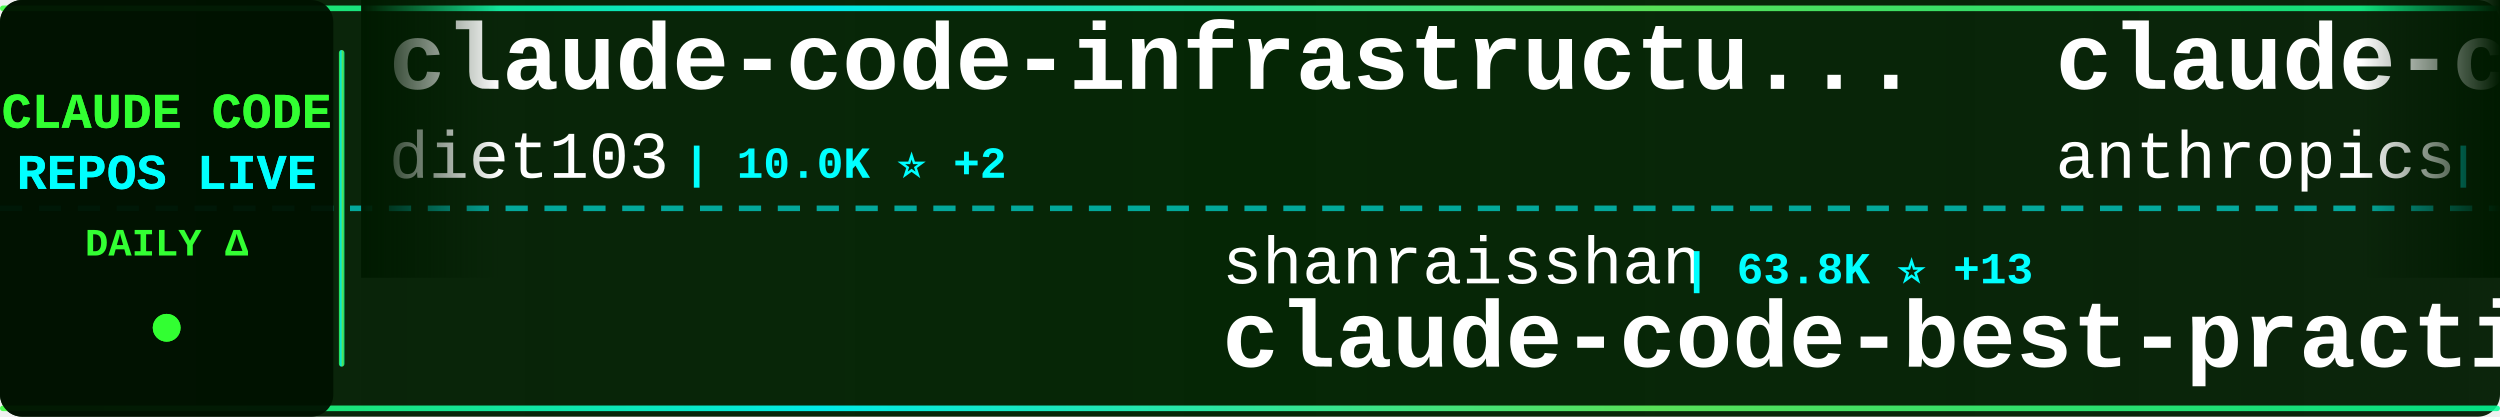
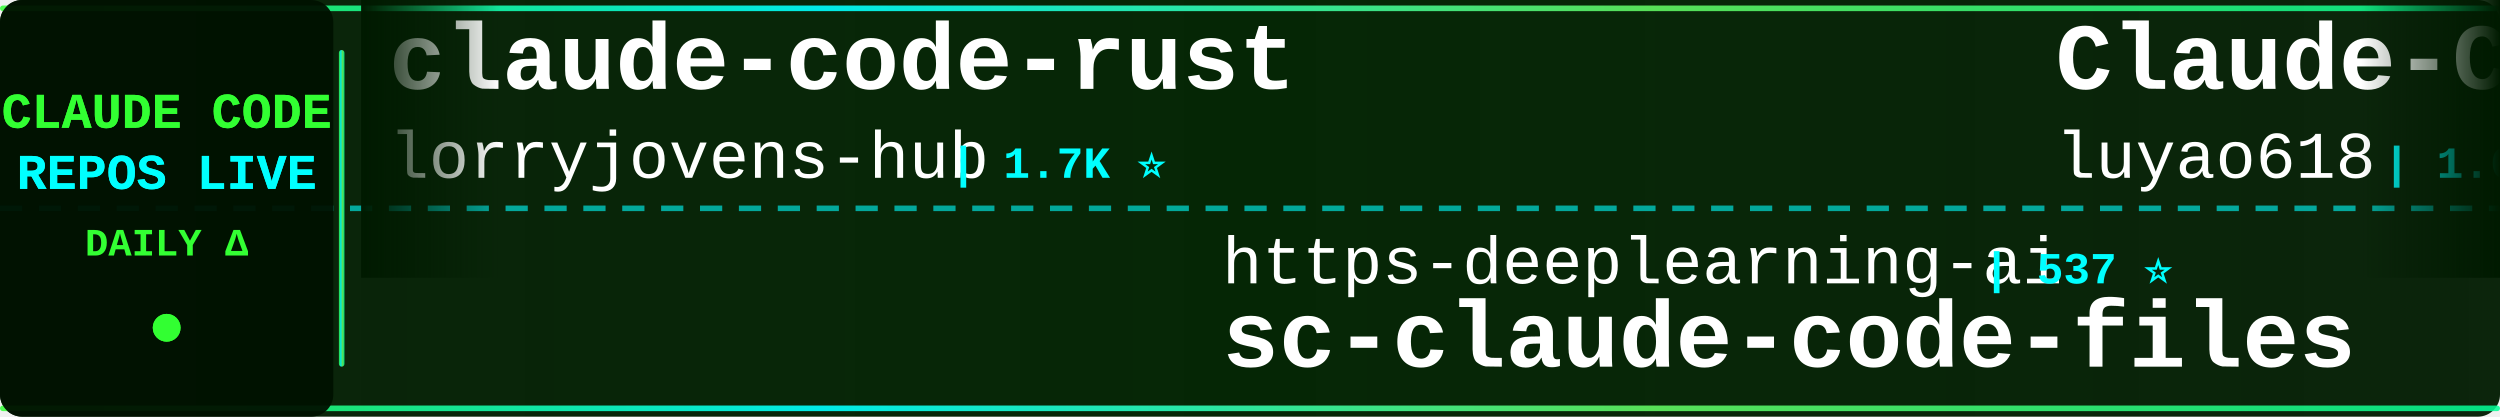
<svg xmlns="http://www.w3.org/2000/svg" width="900" height="150">
  <defs>
    <linearGradient id="tickerBg" x1="0%" y1="0%" x2="100%" y2="0%">
      <stop offset="0%" style="stop-color:#001a00;stop-opacity:0.95" />
      <stop offset="50%" style="stop-color:#002200;stop-opacity:0.98" />
      <stop offset="100%" style="stop-color:#001a00;stop-opacity:0.95" />
    </linearGradient>
    <linearGradient id="borderGrad" x1="0%" y1="0%" x2="100%" y2="0%">
      <stop offset="0%" style="stop-color:#33ff33;stop-opacity:0.85">
        <animate attributeName="stop-opacity" values="0.85;1;0.85" dur="2s" repeatCount="indefinite" />
      </stop>
      <stop offset="33%" style="stop-color:#00ffff;stop-opacity:0.9">
        <animate attributeName="stop-opacity" values="0.9;1;0.9" dur="2.2s" repeatCount="indefinite" />
      </stop>
      <stop offset="66%" style="stop-color:#66ff66;stop-opacity:0.85">
        <animate attributeName="stop-opacity" values="0.85;1;0.85" dur="1.8s" repeatCount="indefinite" />
      </stop>
      <stop offset="100%" style="stop-color:#00ff99;stop-opacity:0.85">
        <animate attributeName="stop-opacity" values="0.85;1;0.85" dur="2s" repeatCount="indefinite" />
      </stop>
    </linearGradient>
    <filter id="textGlow">
      <feGaussianBlur stdDeviation="0.1" result="coloredBlur" />
      <feMerge>
        <feMergeNode in="coloredBlur" />
        <feMergeNode in="SourceGraphic" />
      </feMerge>
    </filter>
    <filter id="metricGlow">
      <feGaussianBlur stdDeviation="0.2" result="coloredBlur" />
      <feMerge>
        <feMergeNode in="coloredBlur" />
        <feMergeNode in="SourceGraphic" />
      </feMerge>
    </filter>
    <linearGradient id="leftFade" x1="0%" y1="0%" x2="100%" y2="0%">
      <stop offset="0%" style="stop-color:#001a00;stop-opacity:1" />
      <stop offset="100%" style="stop-color:#001a00;stop-opacity:0" />
    </linearGradient>
    <linearGradient id="rightFade" x1="0%" y1="0%" x2="100%" y2="0%">
      <stop offset="0%" style="stop-color:#001a00;stop-opacity:0" />
      <stop offset="100%" style="stop-color:#001a00;stop-opacity:1" />
    </linearGradient>
  </defs>
  <rect width="900" height="150" fill="url(#tickerBg)" rx="8" />
  <rect x="0" y="2" width="900" height="2" fill="url(#borderGrad)" rx="1" />
  <rect x="0" y="146" width="900" height="2" fill="url(#borderGrad)" rx="1" />
  <line x1="0" y1="75" x2="900" y2="75" stroke="#00ffff" stroke-width="2" stroke-dasharray="8 6" opacity="0.6" />
  <rect x="0" y="0" width="120" height="150" fill="#001100" opacity="0.95" rx="8" />
  <text x="60" y="46" font-family="'Courier New', monospace" font-size="18" font-weight="bold" fill="#33ff33" text-anchor="middle" filter="url(#textGlow)">
    CLAUDE CODE
  </text>
  <text x="60" y="68" font-family="'Courier New', monospace" font-size="18" font-weight="bold" fill="#00ffff" text-anchor="middle" filter="url(#textGlow)">
    REPOS LIVE
  </text>
  <text x="60" y="92" font-family="'Courier New', monospace" font-size="14" font-weight="bold" fill="#33ff33" text-anchor="middle">
    DAILY Δ
  </text>
  <circle cx="60" cy="118" r="5" fill="#33ff33" filter="url(#metricGlow)">
    <animate attributeName="r" values="4;6;4" dur="1.5s" repeatCount="indefinite" />
    <animate attributeName="opacity" values="0.6;1;0.6" dur="1.5s" repeatCount="indefinite" />
  </circle>
  <rect x="122" y="18" width="2" height="114" fill="url(#borderGrad)" rx="1" />
  <clipPath id="tickerClip">
    <rect x="130" y="0" width="770" height="150" />
  </clipPath>
  <g clip-path="url(#tickerClip)">
    <g id="tickerItems">
      <animateTransform attributeName="transform" attributeType="XML" type="translate" from="0 0" to="-3000 0" dur="54s" repeatCount="indefinite" />
      <g transform="translate(0, 0)">
-         <text x="140" y="32" font-family="'Courier New', monospace" font-size="34" font-weight="bold" fill="#ffffff">claude-code-infrastructu...</text>
-         <text x="140" y="64" font-family="'Courier New', monospace" font-size="24" font-weight="normal" fill="#ffffff" opacity="1.0">diet103</text>
-         <text x="246" y="64" font-family="'Courier New', monospace" font-size="16" font-weight="bold" fill="#00ffff"> | 10.0K ⭐ +2</text>
+         <text x="140" y="32" font-family="'Courier New', monospace" font-size="34" font-weight="bold" fill="#ffffff">claude-code-rust</text>
+         <text x="140" y="64" font-family="'Courier New', monospace" font-size="24" font-weight="normal" fill="#ffffff" opacity="1.0">lorryjovens-hub</text>
+         <text x="342" y="64" font-family="'Courier New', monospace" font-size="16" font-weight="bold" fill="#00ffff"> | 1.7K ⭐</text>
      </g>
      <g transform="translate(300, 0)">
-         <text x="140" y="102" font-family="'Courier New', monospace" font-size="24" font-weight="normal" fill="#ffffff" opacity="1.0">shanraisshan</text>
-         <text x="306" y="102" font-family="'Courier New', monospace" font-size="16" font-weight="bold" fill="#00ffff"> | 63.8K ⭐ +13</text>
-         <text x="140" y="132" font-family="'Courier New', monospace" font-size="34" font-weight="bold" fill="#ffffff">claude-code-best-practic...</text>
+         <text x="140" y="102" font-family="'Courier New', monospace" font-size="24" font-weight="normal" fill="#ffffff" opacity="1.0">https-deeplearning-ai</text>
+         <text x="414" y="102" font-family="'Courier New', monospace" font-size="16" font-weight="bold" fill="#00ffff"> | 537 ⭐</text>
+         <text x="140" y="132" font-family="'Courier New', monospace" font-size="34" font-weight="bold" fill="#ffffff">sc-claude-code-files</text>
      </g>
      <g transform="translate(600, 0)">
-         <text x="140" y="32" font-family="'Courier New', monospace" font-size="34" font-weight="bold" fill="#ffffff">claude-code-security-rev...</text>
-         <text x="140" y="64" font-family="'Courier New', monospace" font-size="24" font-weight="normal" fill="#ffffff" opacity="1.0">anthropics</text>
-         <text x="282" y="64" font-family="'Courier New', monospace" font-size="16" font-weight="bold" fill="#00ffff"> | 5.7K ⭐ +4</text>
+         <text x="140" y="32" font-family="'Courier New', monospace" font-size="34" font-weight="bold" fill="#ffffff">Claude-Code-Source-Study</text>
+         <text x="140" y="64" font-family="'Courier New', monospace" font-size="24" font-weight="normal" fill="#ffffff" opacity="1.0">luyao618</text>
+         <text x="258" y="64" font-family="'Courier New', monospace" font-size="16" font-weight="bold" fill="#00ffff"> | 1.6K ⭐ +1</text>
      </g>
      <g transform="translate(900, 0)">
-         <text x="140" y="102" font-family="'Courier New', monospace" font-size="24" font-weight="normal" fill="#ffffff" opacity="1.0">liuup</text>
-         <text x="222" y="102" font-family="'Courier New', monospace" font-size="16" font-weight="bold" fill="#00ffff"> | 3.7K ⭐ +2</text>
-         <text x="140" y="132" font-family="'Courier New', monospace" font-size="34" font-weight="bold" fill="#ffffff">claude-code-analysis</text>
+         <text x="140" y="102" font-family="'Courier New', monospace" font-size="24" font-weight="normal" fill="#ffffff" opacity="1.0">SeemSeam</text>
+         <text x="258" y="102" font-family="'Courier New', monospace" font-size="16" font-weight="bold" fill="#00ffff"> | 3.3K ⭐</text>
+         <text x="140" y="132" font-family="'Courier New', monospace" font-size="34" font-weight="bold" fill="#ffffff">claude_codex_bridge</text>
      </g>
      <g transform="translate(1200, 0)">
-         <text x="140" y="32" font-family="'Courier New', monospace" font-size="34" font-weight="bold" fill="#ffffff">ClaudeCodeAgents</text>
-         <text x="140" y="64" font-family="'Courier New', monospace" font-size="24" font-weight="normal" fill="#ffffff" opacity="1.0">darcyegb</text>
-         <text x="258" y="64" font-family="'Courier New', monospace" font-size="16" font-weight="bold" fill="#00ffff"> | 751 ⭐</text>
+         <text x="140" y="32" font-family="'Courier New', monospace" font-size="34" font-weight="bold" fill="#ffffff">claude-code-plugins-plus...</text>
+         <text x="140" y="64" font-family="'Courier New', monospace" font-size="24" font-weight="normal" fill="#ffffff" opacity="1.0">jeremylongshore</text>
+         <text x="342" y="64" font-family="'Courier New', monospace" font-size="16" font-weight="bold" fill="#00ffff"> | 2.6K ⭐ +1</text>
      </g>
      <g transform="translate(1500, 0)">
+         <text x="140" y="102" font-family="'Courier New', monospace" font-size="24" font-weight="normal" fill="#ffffff" opacity="1.0">ponponon</text>
+         <text x="258" y="102" font-family="'Courier New', monospace" font-size="16" font-weight="bold" fill="#00ffff"> | 2.3K ⭐ -1</text>
+         <text x="140" y="132" font-family="'Courier New', monospace" font-size="34" font-weight="bold" fill="#ffffff">claude_code_src</text>
+       </g>
+       <g transform="translate(1800, 0)">
+         <text x="140" y="32" font-family="'Courier New', monospace" font-size="34" font-weight="bold" fill="#ffffff">system_prompts_leaks</text>
+         <text x="140" y="64" font-family="'Courier New', monospace" font-size="24" font-weight="normal" fill="#ffffff" opacity="1.0">asgeirtj</text>
+         <text x="258" y="64" font-family="'Courier New', monospace" font-size="16" font-weight="bold" fill="#00ffff"> | 61.6K ⭐ +50</text>
+       </g>
+       <g transform="translate(2100, 0)">
        <text x="140" y="102" font-family="'Courier New', monospace" font-size="24" font-weight="normal" fill="#ffffff" opacity="1.0">andrew-kramer-inno</text>
        <text x="378" y="102" font-family="'Courier New', monospace" font-size="16" font-weight="bold" fill="#00ffff"> | 593 ⭐</text>
        <text x="140" y="132" font-family="'Courier New', monospace" font-size="34" font-weight="bold" fill="#ffffff">claude-code-source-build</text>
      </g>
-       <g transform="translate(1800, 0)">
-         <text x="140" y="32" font-family="'Courier New', monospace" font-size="34" font-weight="bold" fill="#ffffff">claude-code-source-code</text>
-         <text x="140" y="64" font-family="'Courier New', monospace" font-size="24" font-weight="normal" fill="#ffffff" opacity="1.0">777genius</text>
-         <text x="270" y="64" font-family="'Courier New', monospace" font-size="16" font-weight="bold" fill="#00ffff"> | 923 ⭐</text>
-       </g>
-       <g transform="translate(2100, 0)">
-         <text x="140" y="102" font-family="'Courier New', monospace" font-size="24" font-weight="normal" fill="#ffffff" opacity="1.0">Tinkeringg-Lab</text>
-         <text x="330" y="102" font-family="'Courier New', monospace" font-size="16" font-weight="bold" fill="#00ffff"> | 211 ⭐</text>
-         <text x="140" y="132" font-family="'Courier New', monospace" font-size="34" font-weight="bold" fill="#ffffff">claude-code</text>
-       </g>
      <g transform="translate(2400, 0)">
        <text x="140" y="32" font-family="'Courier New', monospace" font-size="34" font-weight="bold" fill="#ffffff">claude-code</text>
-         <text x="140" y="64" font-family="'Courier New', monospace" font-size="24" font-weight="normal" fill="#ffffff" opacity="1.0">Onewon</text>
-         <text x="234" y="64" font-family="'Courier New', monospace" font-size="16" font-weight="bold" fill="#00ffff"> | 180 ⭐</text>
+         <text x="140" y="64" font-family="'Courier New', monospace" font-size="24" font-weight="normal" fill="#ffffff" opacity="1.0">anthropics</text>
+         <text x="282" y="64" font-family="'Courier New', monospace" font-size="16" font-weight="bold" fill="#00ffff"> | 139.7K ⭐ +29</text>
      </g>
      <g transform="translate(2700, 0)">
-         <text x="140" y="102" font-family="'Courier New', monospace" font-size="24" font-weight="normal" fill="#ffffff" opacity="1.0">lowcortisolprogrammer</text>
-         <text x="414" y="102" font-family="'Courier New', monospace" font-size="16" font-weight="bold" fill="#00ffff"> | 172 ⭐</text>
-         <text x="140" y="132" font-family="'Courier New', monospace" font-size="34" font-weight="bold" fill="#ffffff">claude-code</text>
+         <text x="140" y="102" font-family="'Courier New', monospace" font-size="24" font-weight="normal" fill="#ffffff" opacity="1.0">pengchengneo</text>
+         <text x="306" y="102" font-family="'Courier New', monospace" font-size="16" font-weight="bold" fill="#00ffff"> | 1.7K ⭐ +2</text>
+         <text x="140" y="132" font-family="'Courier New', monospace" font-size="34" font-weight="bold" fill="#ffffff">Claude-Code</text>
      </g>
      <g transform="translate(3000, 0)">
-         <text x="140" y="32" font-family="'Courier New', monospace" font-size="34" font-weight="bold" fill="#ffffff">claude-code-infrastructu...</text>
-         <text x="140" y="64" font-family="'Courier New', monospace" font-size="24" font-weight="normal" fill="#ffffff" opacity="1.0">diet103</text>
-         <text x="246" y="64" font-family="'Courier New', monospace" font-size="16" font-weight="bold" fill="#00ffff"> | 10.0K ⭐ +2</text>
+         <text x="140" y="32" font-family="'Courier New', monospace" font-size="34" font-weight="bold" fill="#ffffff">claude-code-rust</text>
+         <text x="140" y="64" font-family="'Courier New', monospace" font-size="24" font-weight="normal" fill="#ffffff" opacity="1.0">lorryjovens-hub</text>
+         <text x="342" y="64" font-family="'Courier New', monospace" font-size="16" font-weight="bold" fill="#00ffff"> | 1.7K ⭐</text>
      </g>
      <g transform="translate(3300, 0)">
-         <text x="140" y="102" font-family="'Courier New', monospace" font-size="24" font-weight="normal" fill="#ffffff" opacity="1.0">shanraisshan</text>
-         <text x="306" y="102" font-family="'Courier New', monospace" font-size="16" font-weight="bold" fill="#00ffff"> | 63.8K ⭐ +13</text>
-         <text x="140" y="132" font-family="'Courier New', monospace" font-size="34" font-weight="bold" fill="#ffffff">claude-code-best-practic...</text>
+         <text x="140" y="102" font-family="'Courier New', monospace" font-size="24" font-weight="normal" fill="#ffffff" opacity="1.0">https-deeplearning-ai</text>
+         <text x="414" y="102" font-family="'Courier New', monospace" font-size="16" font-weight="bold" fill="#00ffff"> | 537 ⭐</text>
+         <text x="140" y="132" font-family="'Courier New', monospace" font-size="34" font-weight="bold" fill="#ffffff">sc-claude-code-files</text>
      </g>
      <g transform="translate(3600, 0)">
-         <text x="140" y="32" font-family="'Courier New', monospace" font-size="34" font-weight="bold" fill="#ffffff">claude-code-security-rev...</text>
-         <text x="140" y="64" font-family="'Courier New', monospace" font-size="24" font-weight="normal" fill="#ffffff" opacity="1.0">anthropics</text>
-         <text x="282" y="64" font-family="'Courier New', monospace" font-size="16" font-weight="bold" fill="#00ffff"> | 5.7K ⭐ +4</text>
+         <text x="140" y="32" font-family="'Courier New', monospace" font-size="34" font-weight="bold" fill="#ffffff">Claude-Code-Source-Study</text>
+         <text x="140" y="64" font-family="'Courier New', monospace" font-size="24" font-weight="normal" fill="#ffffff" opacity="1.0">luyao618</text>
+         <text x="258" y="64" font-family="'Courier New', monospace" font-size="16" font-weight="bold" fill="#00ffff"> | 1.6K ⭐ +1</text>
      </g>
      <g transform="translate(3900, 0)">
-         <text x="140" y="102" font-family="'Courier New', monospace" font-size="24" font-weight="normal" fill="#ffffff" opacity="1.0">liuup</text>
-         <text x="222" y="102" font-family="'Courier New', monospace" font-size="16" font-weight="bold" fill="#00ffff"> | 3.7K ⭐ +2</text>
-         <text x="140" y="132" font-family="'Courier New', monospace" font-size="34" font-weight="bold" fill="#ffffff">claude-code-analysis</text>
+         <text x="140" y="102" font-family="'Courier New', monospace" font-size="24" font-weight="normal" fill="#ffffff" opacity="1.0">SeemSeam</text>
+         <text x="258" y="102" font-family="'Courier New', monospace" font-size="16" font-weight="bold" fill="#00ffff"> | 3.3K ⭐</text>
+         <text x="140" y="132" font-family="'Courier New', monospace" font-size="34" font-weight="bold" fill="#ffffff">claude_codex_bridge</text>
      </g>
    </g>
  </g>
  <rect x="130" y="0" width="50" height="100" fill="url(#leftFade)" />
  <rect x="850" y="0" width="50" height="100" fill="url(#rightFade)" />
</svg>
